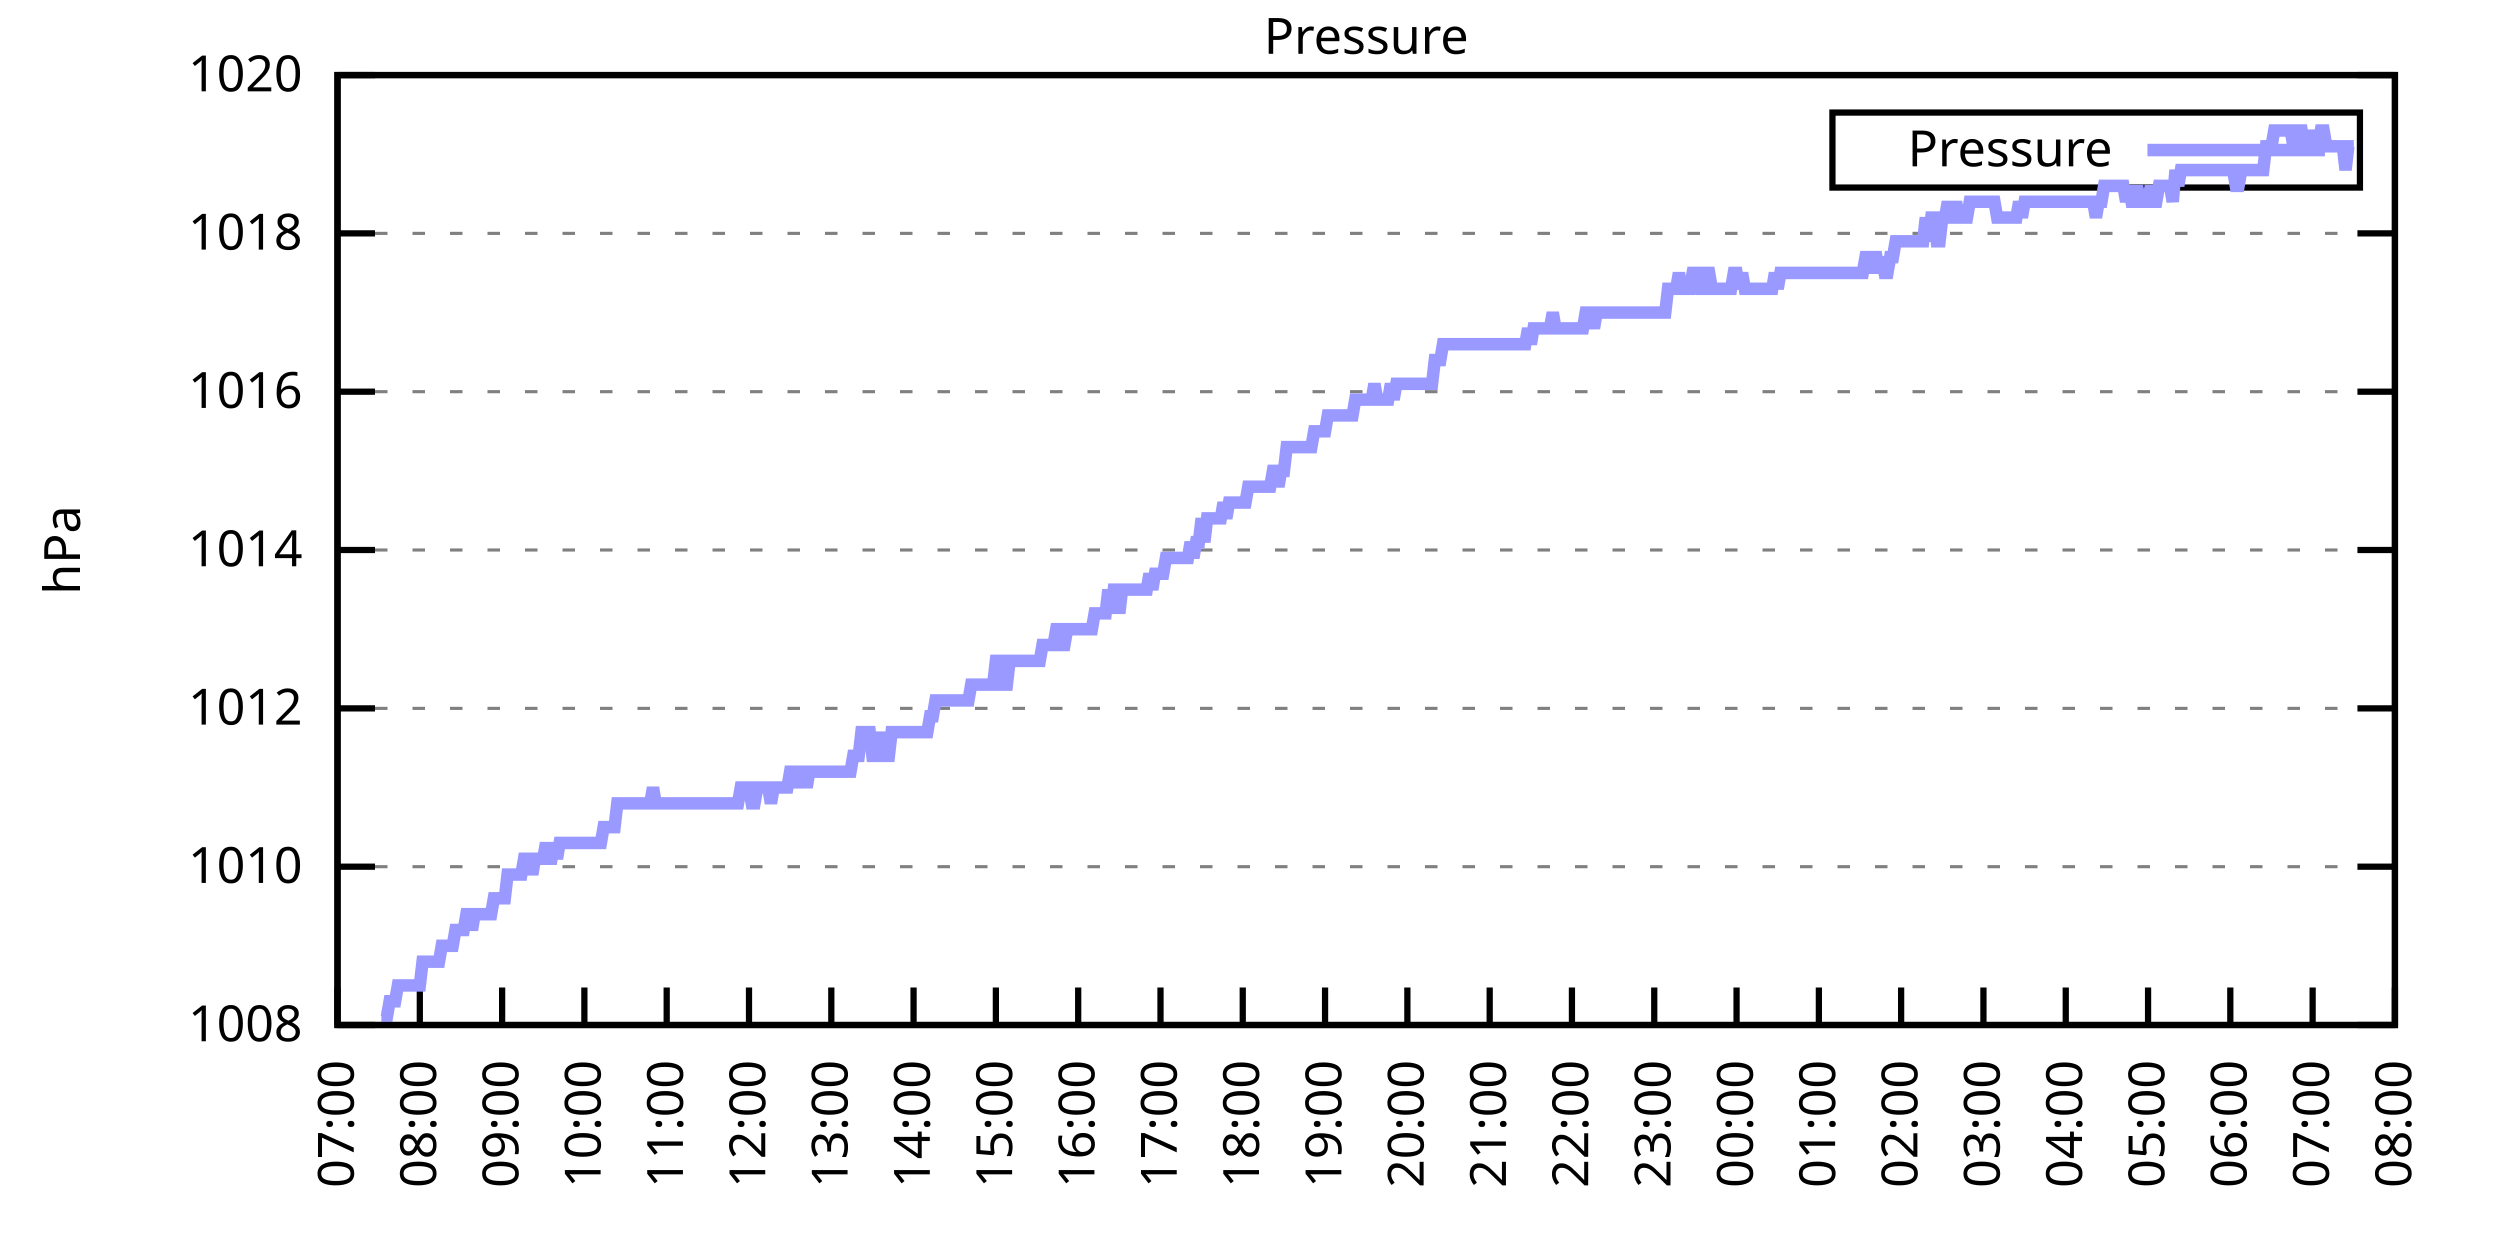
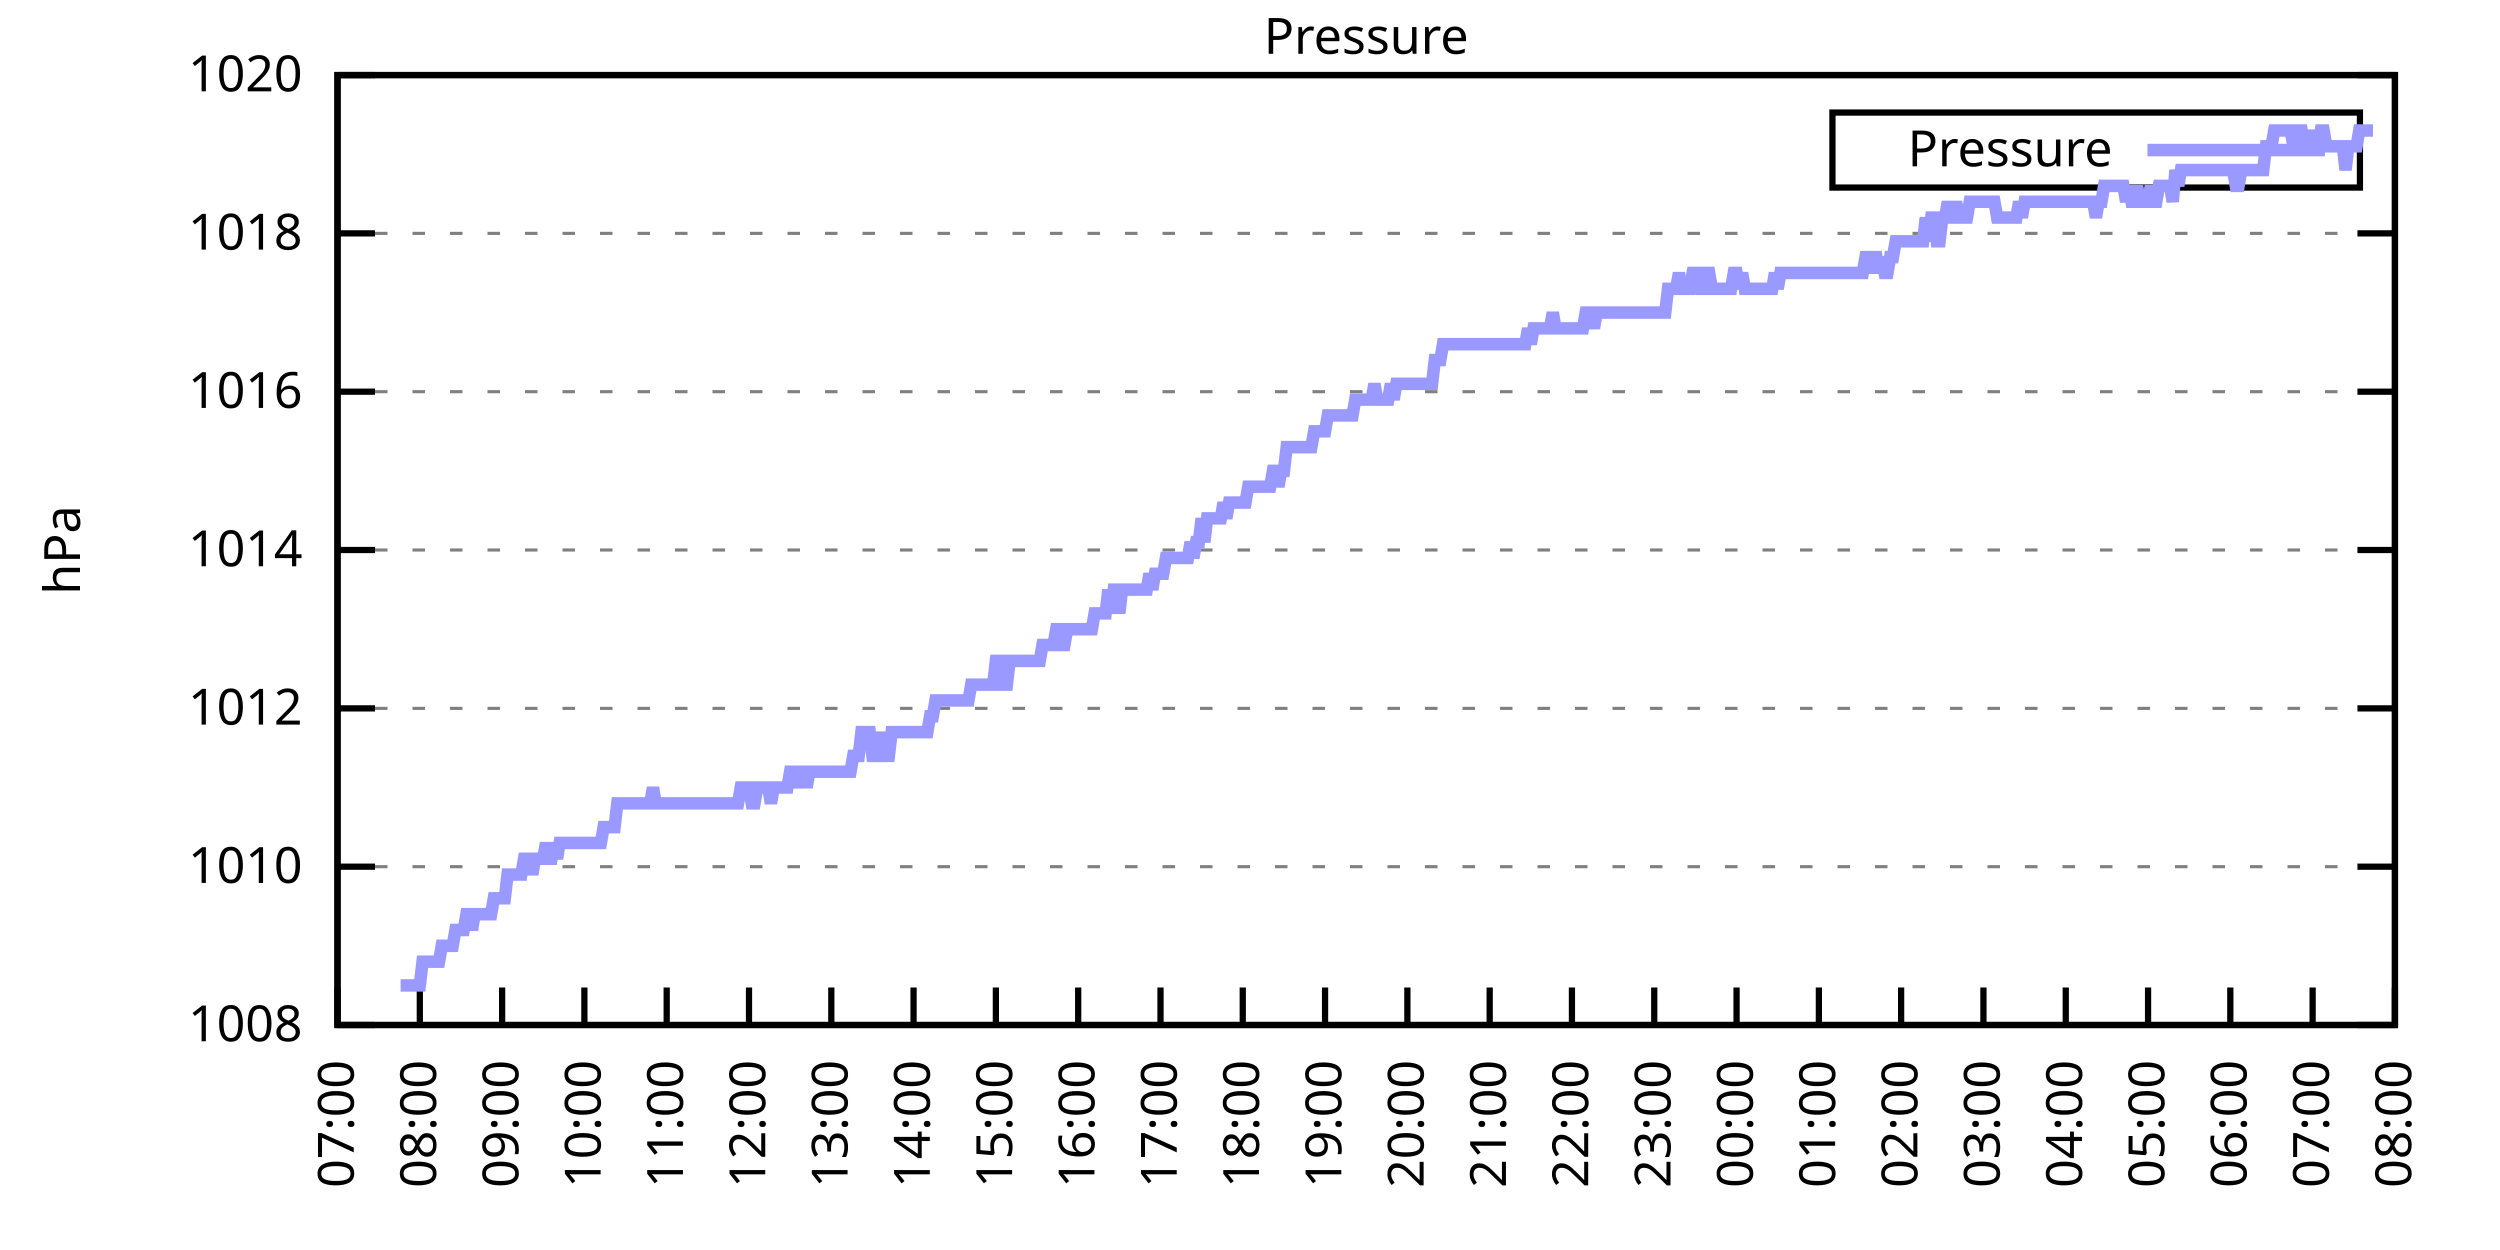
<svg xmlns="http://www.w3.org/2000/svg" xmlns:xlink="http://www.w3.org/1999/xlink" width="400" height="200" viewBox="0 0 400 200">
  <g id="gnuplot_canvas">
    <rect x="0" y="0" width="400" height="200" fill="none" />
    <defs>
      <circle id="gpDot" r="0.5" stroke-width="0.5" stroke="currentColor" />
      <path id="gpPt0" stroke-width="0.333" stroke="currentColor" d="M-1,0 h2 M0,-1 v2" />
      <path id="gpPt1" stroke-width="0.333" stroke="currentColor" d="M-1,-1 L1,1 M1,-1 L-1,1" />
      <path id="gpPt2" stroke-width="0.333" stroke="currentColor" d="M-1,0 L1,0 M0,-1 L0,1 M-1,-1 L1,1 M-1,1 L1,-1" />
      <rect id="gpPt3" stroke-width="0.333" stroke="currentColor" x="-1" y="-1" width="2" height="2" />
      <rect id="gpPt4" stroke-width="0.333" stroke="currentColor" fill="currentColor" x="-1" y="-1" width="2" height="2" />
      <circle id="gpPt5" stroke-width="0.333" stroke="currentColor" cx="0" cy="0" r="1" />
      <use xlink:href="#gpPt5" id="gpPt6" fill="currentColor" stroke="none" />
      <path id="gpPt7" stroke-width="0.333" stroke="currentColor" d="M0,-1.33 L-1.33,0.67 L1.33,0.67 z" />
      <use xlink:href="#gpPt7" id="gpPt8" fill="currentColor" stroke="none" />
      <use xlink:href="#gpPt7" id="gpPt9" stroke="currentColor" transform="rotate(180)" />
      <use xlink:href="#gpPt9" id="gpPt10" fill="currentColor" stroke="none" />
      <use xlink:href="#gpPt3" id="gpPt11" stroke="currentColor" transform="rotate(45)" />
      <use xlink:href="#gpPt11" id="gpPt12" fill="currentColor" stroke="none" />
      <path id="gpPt13" stroke-width="0.333" stroke="currentColor" d="M0,1.330 L1.265,0.411 L0.782,-1.067 L-0.782,-1.076 L-1.265,0.411 z" />
      <use xlink:href="#gpPt13" id="gpPt14" fill="currentColor" stroke="none" />
      <filter id="textbox" filterUnits="objectBoundingBox" x="0" y="0" height="1" width="1">
        <feFlood flood-color="white" flood-opacity="1" result="bgnd" />
        <feComposite in="SourceGraphic" in2="bgnd" operator="atop" />
      </filter>
      <filter id="greybox" filterUnits="objectBoundingBox" x="0" y="0" height="1" width="1">
        <feFlood flood-color="lightgrey" flood-opacity="1" result="grey" />
        <feComposite in="SourceGraphic" in2="grey" operator="atop" />
      </filter>
    </defs>
    <g fill="none" color="white" stroke="currentColor" stroke-width="1.00" stroke-linecap="butt" stroke-linejoin="miter">
</g>
    <g fill="none" color="black" stroke="currentColor" stroke-width="1.00" stroke-linecap="butt" stroke-linejoin="miter">
      <g stroke="none" shape-rendering="crispEdges">
        <polygon fill="rgb(255, 255, 255)" points="54.00,164.00 383.18,164.00 383.18,12.02 54.00,12.02 " />
      </g>
    </g>
    <g fill="none" color="black" stroke="currentColor" stroke-width="1.00" stroke-linecap="butt" stroke-linejoin="miter">
</g>
    <g fill="none" color="black" stroke="black" stroke-width="0.50" stroke-linecap="butt" stroke-linejoin="miter">
</g>
    <g fill="none" color="gray" stroke="currentColor" stroke-width="0.50" stroke-linecap="butt" stroke-linejoin="miter">
      <path stroke="gray" stroke-dasharray="2,4" class="gridline" d="M54.00,164.00 L383.19,164.00  " />
    </g>
    <g fill="none" color="gray" stroke="gray" stroke-width="1.00" stroke-linecap="butt" stroke-linejoin="miter">
</g>
    <g fill="none" color="black" stroke="currentColor" stroke-width="1.00" stroke-linecap="butt" stroke-linejoin="miter">
      <path stroke="black" d="M54.00,164.00 L60.00,164.00 M383.19,164.00 L377.19,164.00  " />
      <g transform="translate(48.40,166.60)" stroke="none" fill="black" font-family="Sans" font-size="8.00" text-anchor="end">
        <text>
          <tspan font-family="Sans"> 1008</tspan>
        </text>
      </g>
    </g>
    <g fill="none" color="black" stroke="currentColor" stroke-width="1.00" stroke-linecap="butt" stroke-linejoin="miter">
</g>
    <g fill="none" color="black" stroke="black" stroke-width="0.50" stroke-linecap="butt" stroke-linejoin="miter">
</g>
    <g fill="none" color="gray" stroke="currentColor" stroke-width="0.50" stroke-linecap="butt" stroke-linejoin="miter">
      <path stroke="gray" stroke-dasharray="2,4" class="gridline" d="M54.00,138.67 L383.19,138.67  " />
    </g>
    <g fill="none" color="gray" stroke="gray" stroke-width="1.00" stroke-linecap="butt" stroke-linejoin="miter">
</g>
    <g fill="none" color="black" stroke="currentColor" stroke-width="1.00" stroke-linecap="butt" stroke-linejoin="miter">
      <path stroke="black" d="M54.00,138.67 L60.00,138.67 M383.19,138.67 L377.19,138.67  " />
      <g transform="translate(48.40,141.27)" stroke="none" fill="black" font-family="Sans" font-size="8.00" text-anchor="end">
        <text>
          <tspan font-family="Sans"> 1010</tspan>
        </text>
      </g>
    </g>
    <g fill="none" color="black" stroke="currentColor" stroke-width="1.00" stroke-linecap="butt" stroke-linejoin="miter">
</g>
    <g fill="none" color="black" stroke="black" stroke-width="0.50" stroke-linecap="butt" stroke-linejoin="miter">
</g>
    <g fill="none" color="gray" stroke="currentColor" stroke-width="0.50" stroke-linecap="butt" stroke-linejoin="miter">
      <path stroke="gray" stroke-dasharray="2,4" class="gridline" d="M54.00,113.34 L383.19,113.34  " />
    </g>
    <g fill="none" color="gray" stroke="gray" stroke-width="1.00" stroke-linecap="butt" stroke-linejoin="miter">
</g>
    <g fill="none" color="black" stroke="currentColor" stroke-width="1.00" stroke-linecap="butt" stroke-linejoin="miter">
      <path stroke="black" d="M54.00,113.34 L60.00,113.34 M383.19,113.34 L377.19,113.34  " />
      <g transform="translate(48.40,115.94)" stroke="none" fill="black" font-family="Sans" font-size="8.00" text-anchor="end">
        <text>
          <tspan font-family="Sans"> 1012</tspan>
        </text>
      </g>
    </g>
    <g fill="none" color="black" stroke="currentColor" stroke-width="1.00" stroke-linecap="butt" stroke-linejoin="miter">
</g>
    <g fill="none" color="black" stroke="black" stroke-width="0.50" stroke-linecap="butt" stroke-linejoin="miter">
</g>
    <g fill="none" color="gray" stroke="currentColor" stroke-width="0.50" stroke-linecap="butt" stroke-linejoin="miter">
      <path stroke="gray" stroke-dasharray="2,4" class="gridline" d="M54.00,88.00 L383.19,88.00  " />
    </g>
    <g fill="none" color="gray" stroke="gray" stroke-width="1.00" stroke-linecap="butt" stroke-linejoin="miter">
</g>
    <g fill="none" color="black" stroke="currentColor" stroke-width="1.00" stroke-linecap="butt" stroke-linejoin="miter">
      <path stroke="black" d="M54.00,88.00 L60.00,88.00 M383.19,88.00 L377.19,88.00  " />
      <g transform="translate(48.40,90.60)" stroke="none" fill="black" font-family="Sans" font-size="8.00" text-anchor="end">
        <text>
          <tspan font-family="Sans"> 1014</tspan>
        </text>
      </g>
    </g>
    <g fill="none" color="black" stroke="currentColor" stroke-width="1.00" stroke-linecap="butt" stroke-linejoin="miter">
</g>
    <g fill="none" color="black" stroke="black" stroke-width="0.50" stroke-linecap="butt" stroke-linejoin="miter">
</g>
    <g fill="none" color="gray" stroke="currentColor" stroke-width="0.50" stroke-linecap="butt" stroke-linejoin="miter">
      <path stroke="gray" stroke-dasharray="2,4" class="gridline" d="M54.00,62.67 L383.19,62.67  " />
    </g>
    <g fill="none" color="gray" stroke="gray" stroke-width="1.00" stroke-linecap="butt" stroke-linejoin="miter">
</g>
    <g fill="none" color="black" stroke="currentColor" stroke-width="1.00" stroke-linecap="butt" stroke-linejoin="miter">
      <path stroke="black" d="M54.00,62.67 L60.00,62.67 M383.19,62.67 L377.19,62.67  " />
      <g transform="translate(48.40,65.27)" stroke="none" fill="black" font-family="Sans" font-size="8.00" text-anchor="end">
        <text>
          <tspan font-family="Sans"> 1016</tspan>
        </text>
      </g>
    </g>
    <g fill="none" color="black" stroke="currentColor" stroke-width="1.00" stroke-linecap="butt" stroke-linejoin="miter">
</g>
    <g fill="none" color="black" stroke="black" stroke-width="0.50" stroke-linecap="butt" stroke-linejoin="miter">
</g>
    <g fill="none" color="gray" stroke="currentColor" stroke-width="0.50" stroke-linecap="butt" stroke-linejoin="miter">
      <path stroke="gray" stroke-dasharray="2,4" class="gridline" d="M54.00,37.34 L383.19,37.34  " />
    </g>
    <g fill="none" color="gray" stroke="gray" stroke-width="1.00" stroke-linecap="butt" stroke-linejoin="miter">
</g>
    <g fill="none" color="black" stroke="currentColor" stroke-width="1.00" stroke-linecap="butt" stroke-linejoin="miter">
      <path stroke="black" d="M54.00,37.34 L60.00,37.34 M383.19,37.34 L377.19,37.34  " />
      <g transform="translate(48.40,39.94)" stroke="none" fill="black" font-family="Sans" font-size="8.00" text-anchor="end">
        <text>
          <tspan font-family="Sans"> 1018</tspan>
        </text>
      </g>
    </g>
    <g fill="none" color="black" stroke="currentColor" stroke-width="1.00" stroke-linecap="butt" stroke-linejoin="miter">
</g>
    <g fill="none" color="black" stroke="black" stroke-width="0.50" stroke-linecap="butt" stroke-linejoin="miter">
</g>
    <g fill="none" color="gray" stroke="currentColor" stroke-width="0.50" stroke-linecap="butt" stroke-linejoin="miter">
      <path stroke="gray" stroke-dasharray="2,4" class="gridline" d="M54.00,12.01 L383.19,12.01  " />
    </g>
    <g fill="none" color="gray" stroke="gray" stroke-width="1.00" stroke-linecap="butt" stroke-linejoin="miter">
</g>
    <g fill="none" color="black" stroke="currentColor" stroke-width="1.00" stroke-linecap="butt" stroke-linejoin="miter">
      <path stroke="black" d="M54.00,12.01 L60.00,12.01 M383.19,12.01 L377.19,12.01  " />
      <g transform="translate(48.40,14.61)" stroke="none" fill="black" font-family="Sans" font-size="8.00" text-anchor="end">
        <text>
          <tspan font-family="Sans"> 1020</tspan>
        </text>
      </g>
    </g>
    <g fill="none" color="black" stroke="currentColor" stroke-width="1.00" stroke-linecap="butt" stroke-linejoin="miter">
      <path stroke="black" d="M54.00,164.00 L54.00,158.00  " />
      <g transform="translate(56.60,169.60) rotate(270.00)" stroke="none" fill="black" font-family="Sans" font-size="8.00" text-anchor="end">
        <text>
          <tspan font-family="Sans">07:00</tspan>
        </text>
      </g>
    </g>
    <g fill="none" color="black" stroke="currentColor" stroke-width="1.00" stroke-linecap="butt" stroke-linejoin="miter">
      <path stroke="black" d="M67.17,164.00 L67.17,158.00  " />
      <g transform="translate(69.77,169.60) rotate(270.00)" stroke="none" fill="black" font-family="Sans" font-size="8.00" text-anchor="end">
        <text>
          <tspan font-family="Sans">08:00</tspan>
        </text>
      </g>
    </g>
    <g fill="none" color="black" stroke="currentColor" stroke-width="1.00" stroke-linecap="butt" stroke-linejoin="miter">
      <path stroke="black" d="M80.34,164.00 L80.34,158.00  " />
      <g transform="translate(82.94,169.60) rotate(270.00)" stroke="none" fill="black" font-family="Sans" font-size="8.00" text-anchor="end">
        <text>
          <tspan font-family="Sans">09:00</tspan>
        </text>
      </g>
    </g>
    <g fill="none" color="black" stroke="currentColor" stroke-width="1.00" stroke-linecap="butt" stroke-linejoin="miter">
      <path stroke="black" d="M93.50,164.00 L93.50,158.00  " />
      <g transform="translate(96.10,169.60) rotate(270.00)" stroke="none" fill="black" font-family="Sans" font-size="8.00" text-anchor="end">
        <text>
          <tspan font-family="Sans">10:00</tspan>
        </text>
      </g>
    </g>
    <g fill="none" color="black" stroke="currentColor" stroke-width="1.00" stroke-linecap="butt" stroke-linejoin="miter">
      <path stroke="black" d="M106.67,164.00 L106.67,158.00  " />
      <g transform="translate(109.27,169.60) rotate(270.00)" stroke="none" fill="black" font-family="Sans" font-size="8.00" text-anchor="end">
        <text>
          <tspan font-family="Sans">11:00</tspan>
        </text>
      </g>
    </g>
    <g fill="none" color="black" stroke="currentColor" stroke-width="1.00" stroke-linecap="butt" stroke-linejoin="miter">
      <path stroke="black" d="M119.84,164.00 L119.84,158.00  " />
      <g transform="translate(122.44,169.60) rotate(270.00)" stroke="none" fill="black" font-family="Sans" font-size="8.00" text-anchor="end">
        <text>
          <tspan font-family="Sans">12:00</tspan>
        </text>
      </g>
    </g>
    <g fill="none" color="black" stroke="currentColor" stroke-width="1.00" stroke-linecap="butt" stroke-linejoin="miter">
      <path stroke="black" d="M133.01,164.00 L133.01,158.00  " />
      <g transform="translate(135.61,169.60) rotate(270.00)" stroke="none" fill="black" font-family="Sans" font-size="8.00" text-anchor="end">
        <text>
          <tspan font-family="Sans">13:00</tspan>
        </text>
      </g>
    </g>
    <g fill="none" color="black" stroke="currentColor" stroke-width="1.00" stroke-linecap="butt" stroke-linejoin="miter">
      <path stroke="black" d="M146.17,164.00 L146.17,158.00  " />
      <g transform="translate(148.77,169.60) rotate(270.00)" stroke="none" fill="black" font-family="Sans" font-size="8.00" text-anchor="end">
        <text>
          <tspan font-family="Sans">14:00</tspan>
        </text>
      </g>
    </g>
    <g fill="none" color="black" stroke="currentColor" stroke-width="1.00" stroke-linecap="butt" stroke-linejoin="miter">
      <path stroke="black" d="M159.34,164.00 L159.34,158.00  " />
      <g transform="translate(161.94,169.60) rotate(270.00)" stroke="none" fill="black" font-family="Sans" font-size="8.00" text-anchor="end">
        <text>
          <tspan font-family="Sans">15:00</tspan>
        </text>
      </g>
    </g>
    <g fill="none" color="black" stroke="currentColor" stroke-width="1.00" stroke-linecap="butt" stroke-linejoin="miter">
      <path stroke="black" d="M172.51,164.00 L172.51,158.00  " />
      <g transform="translate(175.11,169.60) rotate(270.00)" stroke="none" fill="black" font-family="Sans" font-size="8.00" text-anchor="end">
        <text>
          <tspan font-family="Sans">16:00</tspan>
        </text>
      </g>
    </g>
    <g fill="none" color="black" stroke="currentColor" stroke-width="1.00" stroke-linecap="butt" stroke-linejoin="miter">
      <path stroke="black" d="M185.68,164.00 L185.68,158.00  " />
      <g transform="translate(188.28,169.60) rotate(270.00)" stroke="none" fill="black" font-family="Sans" font-size="8.00" text-anchor="end">
        <text>
          <tspan font-family="Sans">17:00</tspan>
        </text>
      </g>
    </g>
    <g fill="none" color="black" stroke="currentColor" stroke-width="1.00" stroke-linecap="butt" stroke-linejoin="miter">
      <path stroke="black" d="M198.84,164.00 L198.84,158.00  " />
      <g transform="translate(201.44,169.60) rotate(270.00)" stroke="none" fill="black" font-family="Sans" font-size="8.00" text-anchor="end">
        <text>
          <tspan font-family="Sans">18:00</tspan>
        </text>
      </g>
    </g>
    <g fill="none" color="black" stroke="currentColor" stroke-width="1.00" stroke-linecap="butt" stroke-linejoin="miter">
      <path stroke="black" d="M212.01,164.00 L212.01,158.00  " />
      <g transform="translate(214.61,169.60) rotate(270.00)" stroke="none" fill="black" font-family="Sans" font-size="8.00" text-anchor="end">
        <text>
          <tspan font-family="Sans">19:00</tspan>
        </text>
      </g>
    </g>
    <g fill="none" color="black" stroke="currentColor" stroke-width="1.00" stroke-linecap="butt" stroke-linejoin="miter">
      <path stroke="black" d="M225.18,164.00 L225.18,158.00  " />
      <g transform="translate(227.78,169.60) rotate(270.00)" stroke="none" fill="black" font-family="Sans" font-size="8.00" text-anchor="end">
        <text>
          <tspan font-family="Sans">20:00</tspan>
        </text>
      </g>
    </g>
    <g fill="none" color="black" stroke="currentColor" stroke-width="1.00" stroke-linecap="butt" stroke-linejoin="miter">
      <path stroke="black" d="M238.35,164.00 L238.35,158.00  " />
      <g transform="translate(240.95,169.60) rotate(270.00)" stroke="none" fill="black" font-family="Sans" font-size="8.00" text-anchor="end">
        <text>
          <tspan font-family="Sans">21:00</tspan>
        </text>
      </g>
    </g>
    <g fill="none" color="black" stroke="currentColor" stroke-width="1.00" stroke-linecap="butt" stroke-linejoin="miter">
      <path stroke="black" d="M251.51,164.00 L251.51,158.00  " />
      <g transform="translate(254.11,169.60) rotate(270.00)" stroke="none" fill="black" font-family="Sans" font-size="8.00" text-anchor="end">
        <text>
          <tspan font-family="Sans">22:00</tspan>
        </text>
      </g>
    </g>
    <g fill="none" color="black" stroke="currentColor" stroke-width="1.00" stroke-linecap="butt" stroke-linejoin="miter">
      <path stroke="black" d="M264.68,164.00 L264.68,158.00  " />
      <g transform="translate(267.28,169.60) rotate(270.00)" stroke="none" fill="black" font-family="Sans" font-size="8.00" text-anchor="end">
        <text>
          <tspan font-family="Sans">23:00</tspan>
        </text>
      </g>
    </g>
    <g fill="none" color="black" stroke="currentColor" stroke-width="1.00" stroke-linecap="butt" stroke-linejoin="miter">
      <path stroke="black" d="M277.85,164.00 L277.85,158.00  " />
      <g transform="translate(280.45,169.60) rotate(270.00)" stroke="none" fill="black" font-family="Sans" font-size="8.00" text-anchor="end">
        <text>
          <tspan font-family="Sans">00:00</tspan>
        </text>
      </g>
    </g>
    <g fill="none" color="black" stroke="currentColor" stroke-width="1.00" stroke-linecap="butt" stroke-linejoin="miter">
      <path stroke="black" d="M291.02,164.00 L291.02,158.00  " />
      <g transform="translate(293.62,169.60) rotate(270.00)" stroke="none" fill="black" font-family="Sans" font-size="8.00" text-anchor="end">
        <text>
          <tspan font-family="Sans">01:00</tspan>
        </text>
      </g>
    </g>
    <g fill="none" color="black" stroke="currentColor" stroke-width="1.00" stroke-linecap="butt" stroke-linejoin="miter">
      <path stroke="black" d="M304.18,164.00 L304.18,158.00  " />
      <g transform="translate(306.78,169.60) rotate(270.00)" stroke="none" fill="black" font-family="Sans" font-size="8.00" text-anchor="end">
        <text>
          <tspan font-family="Sans">02:00</tspan>
        </text>
      </g>
    </g>
    <g fill="none" color="black" stroke="currentColor" stroke-width="1.00" stroke-linecap="butt" stroke-linejoin="miter">
      <path stroke="black" d="M317.35,164.00 L317.35,158.00  " />
      <g transform="translate(319.95,169.60) rotate(270.00)" stroke="none" fill="black" font-family="Sans" font-size="8.00" text-anchor="end">
        <text>
          <tspan font-family="Sans">03:00</tspan>
        </text>
      </g>
    </g>
    <g fill="none" color="black" stroke="currentColor" stroke-width="1.00" stroke-linecap="butt" stroke-linejoin="miter">
      <path stroke="black" d="M330.52,164.00 L330.52,158.00  " />
      <g transform="translate(333.12,169.60) rotate(270.00)" stroke="none" fill="black" font-family="Sans" font-size="8.00" text-anchor="end">
        <text>
          <tspan font-family="Sans">04:00</tspan>
        </text>
      </g>
    </g>
    <g fill="none" color="black" stroke="currentColor" stroke-width="1.00" stroke-linecap="butt" stroke-linejoin="miter">
      <path stroke="black" d="M343.69,164.00 L343.69,158.00  " />
      <g transform="translate(346.29,169.60) rotate(270.00)" stroke="none" fill="black" font-family="Sans" font-size="8.00" text-anchor="end">
        <text>
          <tspan font-family="Sans">05:00</tspan>
        </text>
      </g>
    </g>
    <g fill="none" color="black" stroke="currentColor" stroke-width="1.00" stroke-linecap="butt" stroke-linejoin="miter">
      <path stroke="black" d="M356.85,164.00 L356.85,158.00  " />
      <g transform="translate(359.45,169.60) rotate(270.00)" stroke="none" fill="black" font-family="Sans" font-size="8.00" text-anchor="end">
        <text>
          <tspan font-family="Sans">06:00</tspan>
        </text>
      </g>
    </g>
    <g fill="none" color="black" stroke="currentColor" stroke-width="1.00" stroke-linecap="butt" stroke-linejoin="miter">
      <path stroke="black" d="M370.02,164.00 L370.02,158.00  " />
      <g transform="translate(372.62,169.60) rotate(270.00)" stroke="none" fill="black" font-family="Sans" font-size="8.00" text-anchor="end">
        <text>
          <tspan font-family="Sans">07:00</tspan>
        </text>
      </g>
    </g>
    <g fill="none" color="black" stroke="currentColor" stroke-width="1.00" stroke-linecap="butt" stroke-linejoin="miter">
      <path stroke="black" d="M383.19,164.00 L383.19,158.00  " />
      <g transform="translate(385.79,169.60) rotate(270.00)" stroke="none" fill="black" font-family="Sans" font-size="8.00" text-anchor="end">
        <text>
          <tspan font-family="Sans">08:00</tspan>
        </text>
      </g>
    </g>
    <g fill="none" color="black" stroke="currentColor" stroke-width="1.00" stroke-linecap="butt" stroke-linejoin="miter">
</g>
    <g fill="none" color="black" stroke="currentColor" stroke-width="1.00" stroke-linecap="butt" stroke-linejoin="miter">
      <path stroke="black" d="M54.00,12.01 L54.00,164.00 L383.19,164.00 L383.19,12.01 L54.00,12.01 Z  " />
    </g>
    <g fill="none" color="black" stroke="currentColor" stroke-width="1.00" stroke-linecap="butt" stroke-linejoin="miter">
</g>
    <g fill="none" color="black" stroke="currentColor" stroke-width="1.00" stroke-linecap="butt" stroke-linejoin="miter">
      <path stroke="black" d="M293.19,30.01 L293.19,18.01 L377.59,18.01 L377.59,30.01 L293.19,30.01 Z  " />
    </g>
    <g id="Pressure_plot_1">
      <g fill="none" color="white" stroke="black" stroke-width="2.00" stroke-linecap="butt" stroke-linejoin="miter">
</g>
      <g fill="none" color="black" stroke="currentColor" stroke-width="2.00" stroke-linecap="butt" stroke-linejoin="miter">
        <g transform="translate(337.99,26.61)" stroke="none" fill="black" font-family="Sans" font-size="8.00" text-anchor="end">
          <text>
            <tspan font-family="Sans">Pressure</tspan>
          </text>
        </g>
      </g>
      <g fill="none" color="black" stroke="currentColor" stroke-width="2.00" stroke-linecap="butt" stroke-linejoin="miter">
-         <path stroke="rgb(153, 153, 255)" d="M343.59,24.01 L371.99,24.01 M61.02,162.73 L61.46,162.73 L61.90,162.73 L62.34,160.20 L62.78,160.20 L63.22,160.20   L63.66,157.67 L64.10,157.67 L64.53,157.67 L64.97,157.67 L65.41,157.67 L65.85,157.67 L66.29,157.67 L66.73,157.67   L67.17,157.67 L67.61,153.87 L68.05,153.87 L68.48,153.87 L68.92,153.87 L69.36,153.87 L69.80,153.87 L70.24,153.87   L70.68,151.33 L71.12,151.33 L71.56,151.33 L72.00,151.33 L72.43,151.33 L72.87,148.80 L73.31,148.80 L73.75,148.80   L74.19,148.80 L74.63,146.27 L75.07,146.27 L75.51,148.80 L75.95,146.27 L76.38,146.27 L76.82,146.27 L77.26,146.27   L77.70,146.27 L78.14,146.27 L78.58,146.27 L79.02,143.73 L79.46,143.73 L79.90,143.73 L80.34,143.73 L80.77,143.73   L81.21,139.93 L81.65,139.93 L82.09,139.93 L82.53,139.93 L82.97,139.93 L83.41,139.93 L83.85,137.40 L84.29,137.40   L84.72,137.40 L85.16,139.93 L85.60,137.40 L86.04,137.40 L86.48,137.40 L86.92,137.40 L87.36,134.87 L87.80,137.40   L88.24,137.40 L88.67,134.87 L89.11,137.40 L89.55,134.87 L89.99,134.87 L90.43,134.87 L90.87,134.87 L91.31,134.87   L91.75,134.87 L92.19,134.87 L92.62,134.87 L93.06,134.87 L93.50,134.87 L93.94,134.87 L94.38,134.87 L94.82,134.87   L95.26,134.87 L95.70,134.87 L96.14,134.87 L96.58,132.34 L97.01,132.34 L97.45,132.34 L97.89,132.34 L98.33,132.34   L98.77,128.54 L99.21,128.54 L99.65,128.54 L100.09,128.54 L100.53,128.54 L100.96,128.54 L101.40,128.54 L101.84,128.54   L102.28,128.54 L102.72,128.54 L103.16,128.54 L103.60,128.54 L104.04,128.54 L104.48,126.00 L104.91,128.54 L105.35,128.54   L105.79,128.54 L106.23,128.54 L106.67,128.54 L107.11,128.54 L107.55,128.54 L107.99,128.54 L108.43,128.54 L108.87,128.54   L109.30,128.54 L109.74,128.54 L110.18,128.54 L110.62,128.54 L111.06,128.54 L111.50,128.54 L111.94,128.54 L112.38,128.54   L112.82,128.54 L113.25,128.54 L113.69,128.54 L114.13,128.54 L114.57,128.54 L115.01,128.54 L115.45,128.54 L115.89,128.54   L116.33,128.54 L116.77,128.54 L117.20,128.54 L117.64,128.54 L118.08,128.54 L118.52,126.00 L118.96,126.00 L119.40,126.00   L119.84,126.00 L120.28,128.54 L120.72,128.54 L121.15,126.00 L121.59,126.00 L122.03,126.00 L122.47,126.00 L122.91,126.00   L123.35,128.54 L123.79,126.00 L124.23,126.00 L124.67,126.00 L125.11,126.00 L125.54,126.00 L125.98,126.00 L126.42,123.47   L126.86,123.47 L127.30,126.00 L127.74,123.47 L128.18,123.47 L128.62,123.47 L129.06,126.00 L129.49,123.47 L129.93,123.47   L130.37,123.47 L130.81,123.47 L131.25,123.47 L131.69,123.47 L132.13,123.47 L132.57,123.47 L133.01,123.47 L133.44,123.47   L133.88,123.47 L134.32,123.47 L134.76,123.47 L135.20,123.47 L135.64,123.47 L136.08,123.47 L136.52,120.94 L136.96,120.94   L137.39,120.94 L137.83,117.14 L138.27,117.14 L138.71,117.14 L139.15,117.14 L139.59,120.94 L140.03,120.94 L140.47,117.14   L140.91,120.94 L141.35,117.14 L141.78,120.94 L142.22,120.94 L142.66,117.14 L143.10,117.14 L143.54,117.14 L143.98,117.14   L144.42,117.14 L144.86,117.14 L145.30,117.14 L145.73,117.14 L146.17,117.14 L146.61,117.14 L147.05,117.14 L147.49,117.14   L147.93,117.14 L148.37,117.14 L148.81,114.60 L149.25,114.60 L149.68,112.07 L150.12,112.07 L150.56,112.07 L151.00,112.07   L151.44,112.07 L151.88,112.07 L152.32,112.07 L152.76,112.07 L153.20,112.07 L153.63,112.07 L154.07,112.07 L154.51,112.07   L154.95,112.07 L155.39,109.54 L155.83,109.54 L156.27,109.54 L156.71,109.54 L157.15,109.54 L157.59,109.54 L158.02,109.54   L158.46,109.54 L158.90,109.54 L159.34,105.74 L159.78,105.74 L160.22,105.74 L160.66,109.54 L161.10,109.54 L161.54,105.74   L161.97,105.74 L162.41,105.74 L162.85,105.74 L163.29,105.74 L163.73,105.74 L164.17,105.74 L164.61,105.74 L165.05,105.74   L165.49,105.74 L165.92,105.74 L166.36,105.74 L166.80,103.20 L167.24,103.20 L167.68,103.20 L168.12,103.20 L168.56,103.20   L169.00,100.67 L169.44,100.67 L169.87,103.20 L170.31,103.20 L170.75,100.67 L171.19,100.67 L171.63,100.67 L172.07,100.67   L172.51,100.67 L172.95,100.67 L173.39,100.67 L173.83,100.67 L174.26,100.67 L174.70,100.67 L175.14,98.14 L175.58,98.14   L176.02,98.14 L176.46,98.14 L176.90,98.14 L177.34,94.34 L177.78,98.14 L178.21,94.34 L178.65,94.34 L179.09,98.14   L179.53,94.34 L179.97,94.34 L180.41,94.34 L180.85,94.34 L181.29,94.34 L181.73,94.34 L182.16,94.34 L182.60,94.34   L183.04,94.34 L183.48,94.34 L183.92,91.80 L184.36,94.34 L184.80,91.80 L185.24,91.80 L185.68,91.80 L186.11,91.80   L186.55,89.27 L186.99,89.27 L187.43,89.27 L187.87,89.27 L188.31,89.27 L188.75,89.27 L189.19,89.27 L189.63,89.27   L190.07,89.27 L190.50,86.74 L190.94,89.27 L191.38,86.74 L191.82,86.74 L192.26,82.94 L192.70,86.74 L193.14,82.94   L193.58,82.94 L194.02,82.94 L194.45,82.94 L194.89,82.94 L195.33,82.94 L195.77,80.41 L196.21,82.94 L196.65,80.41   L197.09,80.41 L197.53,80.41 L197.97,80.41 L198.40,80.41 L198.84,80.41 L199.28,80.41 L199.72,77.87 L200.16,77.87   L200.60,77.87 L201.04,77.87 L201.48,77.87 L201.92,77.87 L202.35,77.87 L202.79,77.87 L203.23,77.87 L203.67,75.34   L204.11,75.34 L204.55,77.87 L204.99,75.34 L205.43,75.34 L205.87,71.54 L206.31,71.54 L206.74,71.54 L207.18,71.54   L207.62,71.54 L208.06,71.54 L208.50,71.54 L208.94,71.54 L209.38,71.54 L209.82,71.54 L210.26,69.01 L210.69,69.01   L211.13,69.01 L211.57,69.01 L212.01,69.01 L212.45,66.47 L212.89,66.47 L213.33,66.47 L213.77,66.47 L214.21,66.47   L214.64,66.47 L215.08,66.47 L215.52,66.47 L215.96,66.47 L216.40,66.47 L216.84,63.94 L217.28,63.94 L217.72,63.94   L218.16,63.94 L218.60,63.94 L219.03,63.94 L219.47,63.94 L219.91,61.41 L220.35,63.94 L220.79,63.94 L221.23,63.94   L221.67,63.94 L222.11,63.94 L222.55,61.41 L222.98,63.94 L223.42,61.41 L223.86,61.41 L224.30,61.41 L224.74,61.41   L225.18,61.41 L225.62,61.41 L226.06,61.41 L226.50,61.41 L226.93,61.41 L227.37,61.41 L227.81,61.41 L228.25,61.41   L228.69,61.41 L229.13,61.41 L229.57,57.61 L230.01,57.61 L230.45,57.61 L230.88,55.07 L231.32,55.07 L231.76,55.07   L232.20,55.07 L232.64,55.07 L233.08,55.07 L233.52,55.07 L233.96,55.07 L234.40,55.07 L234.84,55.07 L235.27,55.07   L235.71,55.07 L236.15,55.07 L236.59,55.07 L237.03,55.07 L237.47,55.07 L237.91,55.07 L238.35,55.07 L238.79,55.07   L239.22,55.07 L239.66,55.07 L240.10,55.07 L240.54,55.07 L240.98,55.07 L241.42,55.07 L241.86,55.07 L242.30,55.07   L242.74,55.07 L243.17,55.07 L243.61,55.07 L244.05,55.07 L244.49,52.54 L244.93,55.07 L245.37,52.54 L245.81,52.54   L246.25,52.54 L246.69,52.54 L247.12,52.54 L247.56,52.54 L248.00,52.54 L248.44,50.01 L248.88,52.54 L249.32,52.54   L249.76,52.54 L250.20,52.54 L250.64,52.54 L251.08,52.54 L251.51,52.54 L251.95,52.54 L252.39,52.54 L252.83,52.54   L253.27,52.54 L253.71,50.01 L254.15,50.01 L254.59,50.01 L255.03,52.54 L255.46,50.01 L255.90,50.01 L256.34,50.01   L256.78,50.01 L257.22,50.01 L257.66,50.01 L258.10,50.01 L258.54,50.01 L258.98,50.01 L259.41,50.01 L259.85,50.01   L260.29,50.01 L260.73,50.01 L261.17,50.01 L261.61,50.01 L262.05,50.01 L262.49,50.01 L262.93,50.01 L263.36,50.01   L263.80,50.01 L264.24,50.01 L264.68,50.01 L265.12,50.01 L265.56,50.01 L266.00,50.01 L266.44,50.01 L266.88,46.21   L267.32,46.21 L267.75,46.21 L268.19,46.21 L268.63,43.67 L269.07,46.21 L269.51,46.21 L269.95,46.21 L270.39,46.21   L270.83,43.67 L271.27,43.67 L271.70,43.67 L272.14,46.21 L272.58,46.21 L273.02,43.67 L273.46,43.67 L273.90,46.21   L274.34,46.21 L274.78,46.21 L275.22,46.21 L275.65,46.21 L276.09,46.21 L276.53,46.21 L276.97,46.21 L277.41,43.67   L277.85,43.67 L278.29,46.21 L278.73,43.67 L279.17,46.21 L279.60,46.21 L280.04,46.21 L280.48,46.21 L280.92,46.21   L281.36,46.21 L281.80,46.21 L282.24,46.21 L282.68,46.21 L283.12,46.21 L283.56,46.21 L283.99,43.67 L284.43,46.21   L284.87,43.67 L285.31,43.67 L285.75,43.67 L286.19,43.67 L286.63,43.67 L287.07,43.67 L287.51,43.67 L287.94,43.67   L288.38,43.67 L288.82,43.67 L289.26,43.67 L289.70,43.67 L290.14,43.67 L290.58,43.67 L291.02,43.67 L291.46,43.67   L291.89,43.67 L292.33,43.67 L292.77,43.67 L293.21,43.67 L293.65,43.67 L294.09,43.67 L294.53,43.67 L294.97,43.67   L295.41,43.67 L295.84,43.67 L296.28,43.67 L296.72,43.67 L297.16,43.67 L297.60,43.67 L298.04,43.67 L298.48,41.14   L298.92,41.14 L299.36,43.67 L299.80,41.14 L300.23,41.14 L300.67,43.67 L301.11,41.14 L301.55,43.67 L301.99,43.67   L302.43,41.14 L302.87,41.14 L303.31,38.61 L303.75,38.61 L304.18,38.61 L304.62,38.61 L305.06,38.61 L305.50,38.61   L305.94,38.61 L306.38,38.61 L306.82,38.61 L307.26,38.61 L307.70,38.61 L308.13,34.81 L308.57,38.61 L309.01,34.81   L309.45,34.81 L309.89,38.61 L310.33,38.61 L310.77,34.81 L311.21,34.81 L311.65,32.28 L312.08,34.81 L312.52,34.81   L312.96,32.28 L313.40,34.81 L313.84,34.81 L314.28,34.81 L314.72,34.81 L315.16,32.28 L315.60,32.28 L316.04,32.28   L316.47,32.28 L316.91,32.28 L317.35,32.28 L317.79,32.28 L318.23,32.28 L318.67,32.28 L319.11,32.28 L319.55,34.81   L319.99,34.81 L320.42,34.81 L320.86,34.81 L321.30,34.81 L321.74,34.81 L322.18,34.81 L322.62,34.81 L323.06,32.28   L323.50,34.81 L323.94,32.28 L324.37,32.28 L324.81,32.28 L325.25,32.28 L325.69,32.28 L326.13,32.28 L326.57,32.28   L327.01,32.28 L327.45,32.28 L327.89,32.28 L328.33,32.28 L328.76,32.28 L329.20,32.28 L329.64,32.28 L330.08,32.28   L330.52,32.28 L330.96,32.28 L331.40,32.28 L331.84,32.28 L332.28,32.28 L332.71,32.28 L333.15,32.28 L333.59,32.28   L334.03,32.28 L334.47,32.28 L334.91,32.28 L335.35,34.81 L335.79,32.28 L336.23,32.28 L336.66,29.74 L337.10,29.74   L337.54,29.74 L337.98,29.74 L338.42,29.74 L338.86,29.74 L339.30,29.74 L339.74,29.74 L340.18,32.28 L340.61,29.74   L341.05,32.28 L341.49,32.28 L341.93,29.74 L342.37,32.28 L342.81,32.28 L343.25,32.28 L343.69,32.28 L344.13,29.74   L344.57,32.28 L345.00,32.28 L345.44,29.74 L345.88,29.74 L346.32,29.74 L346.76,29.74 L347.20,29.74 L347.64,32.28   L348.08,27.21 L348.52,29.74 L348.95,27.21 L349.39,27.21 L349.83,27.21 L350.27,27.21 L350.71,27.21 L351.15,27.21   L351.59,27.21 L352.03,27.21 L352.47,27.21 L352.90,27.21 L353.34,27.21 L353.78,27.21 L354.22,27.21 L354.66,27.21   L355.10,27.21 L355.54,27.21 L355.98,27.21 L356.42,27.21 L356.85,27.21 L357.29,27.21 L357.73,29.74 L358.17,29.74   L358.61,27.21 L359.05,27.21 L359.49,27.21 L359.93,27.21 L360.37,27.21 L360.81,27.21 L361.24,27.21 L361.68,27.21   L362.12,27.21 L362.56,23.41 L363.00,23.41 L363.44,23.41 L363.88,20.88 L364.32,20.88 L364.76,20.88 L365.19,20.88   L365.63,20.88 L366.07,20.88 L366.51,20.88 L366.95,23.41 L367.39,20.88 L367.83,20.88 L368.27,20.88 L368.71,23.41   L369.14,20.88 L369.58,23.41 L370.02,23.41 L370.46,20.88 L370.90,23.41 L371.34,20.88 L371.78,20.88 L372.22,23.41   L372.66,23.41 L373.09,23.41 L373.53,23.41 L373.97,23.41 L374.41,23.41 L374.85,23.41 L375.29,27.21 L375.73,23.41   L376.17,23.41 L376.61,23.41  " />
+         <path stroke="rgb(153, 153, 255)" d="M343.59,24.01 L371.99,24.01 M64.10,157.67 L64.53,157.67 L64.97,157.67 L65.41,157.67 L65.85,157.67 L66.29,157.67   L66.73,157.67 L67.17,157.67 L67.61,153.87 L68.05,153.87 L68.48,153.87 L68.92,153.87 L69.36,153.87 L69.80,153.87   L70.24,153.87 L70.68,151.33 L71.12,151.33 L71.56,151.33 L72.00,151.33 L72.43,151.33 L72.87,148.80 L73.31,148.80   L73.75,148.80 L74.19,148.80 L74.63,146.27 L75.07,146.27 L75.51,148.80 L75.95,146.27 L76.38,146.27 L76.82,146.27   L77.26,146.27 L77.70,146.27 L78.14,146.27 L78.58,146.27 L79.02,143.73 L79.46,143.73 L79.90,143.73 L80.34,143.73   L80.77,143.73 L81.21,139.93 L81.65,139.93 L82.09,139.93 L82.53,139.93 L82.97,139.93 L83.41,139.93 L83.85,137.40   L84.29,137.40 L84.72,137.40 L85.16,139.93 L85.60,137.40 L86.04,137.40 L86.48,137.40 L86.92,137.40 L87.36,134.87   L87.80,137.40 L88.24,137.40 L88.67,134.87 L89.11,137.40 L89.55,134.87 L89.99,134.87 L90.43,134.87 L90.87,134.87   L91.31,134.87 L91.75,134.87 L92.19,134.87 L92.62,134.87 L93.06,134.87 L93.50,134.87 L93.94,134.87 L94.38,134.87   L94.82,134.87 L95.26,134.87 L95.70,134.87 L96.14,134.87 L96.58,132.34 L97.01,132.34 L97.45,132.34 L97.89,132.34   L98.33,132.34 L98.77,128.54 L99.21,128.54 L99.65,128.54 L100.09,128.54 L100.53,128.54 L100.96,128.54 L101.40,128.54   L101.84,128.54 L102.28,128.54 L102.72,128.54 L103.16,128.54 L103.60,128.54 L104.04,128.54 L104.48,126.00 L104.91,128.54   L105.35,128.54 L105.79,128.54 L106.23,128.54 L106.67,128.54 L107.11,128.54 L107.55,128.54 L107.99,128.54 L108.43,128.54   L108.87,128.54 L109.30,128.54 L109.74,128.54 L110.18,128.54 L110.62,128.54 L111.06,128.54 L111.50,128.54 L111.94,128.54   L112.38,128.54 L112.82,128.54 L113.25,128.54 L113.69,128.54 L114.13,128.54 L114.57,128.54 L115.01,128.54 L115.45,128.54   L115.89,128.54 L116.33,128.54 L116.77,128.54 L117.20,128.54 L117.64,128.54 L118.08,128.54 L118.52,126.00 L118.96,126.00   L119.40,126.00 L119.84,126.00 L120.28,128.54 L120.72,128.54 L121.15,126.00 L121.59,126.00 L122.03,126.00 L122.47,126.00   L122.91,126.00 L123.35,128.54 L123.79,126.00 L124.23,126.00 L124.67,126.00 L125.11,126.00 L125.54,126.00 L125.98,126.00   L126.42,123.47 L126.86,123.47 L127.30,126.00 L127.74,123.47 L128.18,123.47 L128.62,123.47 L129.06,126.00 L129.49,123.47   L129.93,123.47 L130.37,123.47 L130.81,123.47 L131.25,123.47 L131.69,123.47 L132.13,123.47 L132.57,123.47 L133.01,123.47   L133.44,123.47 L133.88,123.47 L134.32,123.47 L134.76,123.47 L135.20,123.47 L135.64,123.47 L136.08,123.47 L136.52,120.94   L136.96,120.94 L137.39,120.94 L137.83,117.14 L138.27,117.14 L138.71,117.14 L139.15,117.14 L139.59,120.94 L140.03,120.94   L140.47,117.14 L140.91,120.94 L141.35,117.14 L141.78,120.94 L142.22,120.94 L142.66,117.14 L143.10,117.14 L143.54,117.14   L143.98,117.14 L144.42,117.14 L144.86,117.14 L145.30,117.14 L145.73,117.14 L146.17,117.14 L146.61,117.14 L147.05,117.14   L147.49,117.14 L147.93,117.14 L148.37,117.14 L148.81,114.60 L149.25,114.60 L149.68,112.07 L150.12,112.07 L150.56,112.07   L151.00,112.07 L151.44,112.07 L151.88,112.07 L152.32,112.07 L152.76,112.07 L153.20,112.07 L153.63,112.07 L154.07,112.07   L154.51,112.07 L154.95,112.07 L155.39,109.54 L155.83,109.54 L156.27,109.54 L156.71,109.54 L157.15,109.54 L157.59,109.54   L158.02,109.54 L158.46,109.54 L158.90,109.54 L159.34,105.74 L159.78,105.74 L160.22,105.74 L160.66,109.54 L161.10,109.54   L161.54,105.74 L161.97,105.74 L162.41,105.74 L162.85,105.74 L163.29,105.74 L163.73,105.74 L164.17,105.74 L164.61,105.74   L165.05,105.74 L165.49,105.74 L165.92,105.74 L166.36,105.74 L166.80,103.20 L167.24,103.20 L167.68,103.20 L168.12,103.20   L168.56,103.20 L169.00,100.67 L169.44,100.67 L169.87,103.20 L170.31,103.20 L170.75,100.67 L171.19,100.67 L171.63,100.67   L172.07,100.67 L172.51,100.67 L172.95,100.67 L173.39,100.67 L173.83,100.67 L174.26,100.67 L174.70,100.67 L175.14,98.14   L175.58,98.14 L176.02,98.14 L176.46,98.14 L176.90,98.14 L177.34,94.34 L177.78,98.14 L178.21,94.34 L178.65,94.34   L179.09,98.14 L179.53,94.34 L179.97,94.34 L180.41,94.34 L180.85,94.34 L181.29,94.34 L181.73,94.34 L182.16,94.34   L182.60,94.34 L183.04,94.34 L183.48,94.34 L183.92,91.80 L184.36,94.34 L184.80,91.80 L185.24,91.80 L185.68,91.80   L186.11,91.80 L186.55,89.27 L186.99,89.27 L187.43,89.27 L187.87,89.27 L188.31,89.27 L188.75,89.27 L189.19,89.27   L189.63,89.27 L190.07,89.27 L190.50,86.74 L190.94,89.27 L191.38,86.74 L191.82,86.74 L192.26,82.94 L192.70,86.74   L193.14,82.94 L193.58,82.94 L194.02,82.94 L194.45,82.94 L194.89,82.94 L195.33,82.94 L195.77,80.41 L196.21,82.94   L196.65,80.41 L197.09,80.41 L197.53,80.41 L197.97,80.41 L198.40,80.41 L198.84,80.41 L199.28,80.41 L199.72,77.87   L200.16,77.87 L200.60,77.87 L201.04,77.87 L201.48,77.87 L201.92,77.87 L202.35,77.87 L202.79,77.87 L203.23,77.87   L203.67,75.34 L204.11,75.34 L204.55,77.87 L204.99,75.34 L205.43,75.34 L205.87,71.54 L206.31,71.54 L206.74,71.54   L207.18,71.54 L207.62,71.54 L208.06,71.54 L208.50,71.54 L208.94,71.54 L209.38,71.54 L209.82,71.54 L210.26,69.01   L210.69,69.01 L211.13,69.01 L211.57,69.01 L212.01,69.01 L212.45,66.47 L212.89,66.47 L213.33,66.47 L213.77,66.47   L214.21,66.47 L214.64,66.47 L215.08,66.47 L215.52,66.47 L215.96,66.47 L216.40,66.47 L216.84,63.94 L217.28,63.94   L217.72,63.94 L218.16,63.94 L218.60,63.94 L219.03,63.94 L219.47,63.94 L219.91,61.41 L220.35,63.94 L220.79,63.94   L221.23,63.94 L221.67,63.94 L222.11,63.94 L222.55,61.41 L222.98,63.94 L223.42,61.41 L223.86,61.41 L224.30,61.41   L224.74,61.41 L225.18,61.41 L225.62,61.41 L226.06,61.41 L226.50,61.41 L226.93,61.41 L227.37,61.41 L227.81,61.41   L228.25,61.41 L228.69,61.41 L229.13,61.41 L229.57,57.61 L230.01,57.61 L230.45,57.61 L230.88,55.07 L231.32,55.07   L231.76,55.07 L232.20,55.07 L232.64,55.07 L233.08,55.07 L233.52,55.07 L233.96,55.07 L234.40,55.07 L234.84,55.07   L235.27,55.07 L235.71,55.07 L236.15,55.07 L236.59,55.07 L237.03,55.07 L237.47,55.07 L237.91,55.07 L238.35,55.07   L238.79,55.07 L239.22,55.07 L239.66,55.07 L240.10,55.07 L240.54,55.07 L240.98,55.07 L241.42,55.07 L241.86,55.07   L242.30,55.07 L242.74,55.07 L243.17,55.07 L243.61,55.07 L244.05,55.07 L244.49,52.54 L244.93,55.07 L245.37,52.54   L245.81,52.54 L246.25,52.54 L246.69,52.54 L247.12,52.54 L247.56,52.54 L248.00,52.54 L248.44,50.01 L248.88,52.54   L249.32,52.54 L249.76,52.54 L250.20,52.54 L250.64,52.54 L251.08,52.54 L251.51,52.54 L251.95,52.54 L252.39,52.54   L252.83,52.54 L253.27,52.54 L253.71,50.01 L254.15,50.01 L254.59,50.01 L255.03,52.54 L255.46,50.01 L255.90,50.01   L256.34,50.01 L256.78,50.01 L257.22,50.01 L257.66,50.01 L258.10,50.01 L258.54,50.01 L258.98,50.01 L259.41,50.01   L259.85,50.01 L260.29,50.01 L260.73,50.01 L261.17,50.01 L261.61,50.01 L262.05,50.01 L262.49,50.01 L262.93,50.01   L263.36,50.01 L263.80,50.01 L264.24,50.01 L264.68,50.01 L265.12,50.01 L265.56,50.01 L266.00,50.01 L266.44,50.01   L266.88,46.21 L267.32,46.21 L267.75,46.21 L268.19,46.21 L268.63,43.67 L269.07,46.21 L269.51,46.21 L269.95,46.21   L270.39,46.21 L270.83,43.67 L271.27,43.67 L271.70,43.67 L272.14,46.21 L272.58,46.21 L273.02,43.67 L273.46,43.67   L273.90,46.21 L274.34,46.21 L274.78,46.21 L275.22,46.21 L275.65,46.21 L276.09,46.21 L276.53,46.21 L276.97,46.21   L277.41,43.67 L277.85,43.67 L278.29,46.21 L278.73,43.67 L279.17,46.21 L279.60,46.21 L280.04,46.21 L280.48,46.21   L280.92,46.21 L281.36,46.21 L281.80,46.21 L282.24,46.21 L282.68,46.21 L283.12,46.21 L283.56,46.21 L283.99,43.67   L284.43,46.21 L284.87,43.67 L285.31,43.67 L285.75,43.67 L286.19,43.67 L286.63,43.67 L287.07,43.67 L287.51,43.67   L287.94,43.67 L288.38,43.67 L288.82,43.67 L289.26,43.67 L289.70,43.67 L290.14,43.67 L290.58,43.67 L291.02,43.67   L291.46,43.67 L291.89,43.67 L292.33,43.67 L292.77,43.67 L293.21,43.67 L293.65,43.67 L294.09,43.67 L294.53,43.67   L294.97,43.67 L295.41,43.67 L295.84,43.67 L296.28,43.67 L296.72,43.67 L297.16,43.67 L297.60,43.67 L298.04,43.67   L298.48,41.14 L298.92,41.14 L299.36,43.67 L299.80,41.14 L300.23,41.14 L300.67,43.67 L301.11,41.14 L301.55,43.67   L301.99,43.67 L302.43,41.14 L302.87,41.14 L303.31,38.61 L303.75,38.61 L304.18,38.61 L304.62,38.61 L305.06,38.61   L305.50,38.61 L305.94,38.61 L306.38,38.61 L306.82,38.61 L307.26,38.61 L307.70,38.61 L308.13,34.81 L308.57,38.61   L309.01,34.81 L309.45,34.81 L309.89,38.61 L310.33,38.61 L310.77,34.81 L311.21,34.81 L311.65,32.28 L312.08,34.81   L312.52,34.81 L312.96,32.28 L313.40,34.81 L313.84,34.81 L314.28,34.81 L314.72,34.81 L315.16,32.28 L315.60,32.28   L316.04,32.28 L316.47,32.28 L316.91,32.28 L317.35,32.28 L317.79,32.28 L318.23,32.28 L318.67,32.28 L319.11,32.28   L319.55,34.81 L319.99,34.81 L320.42,34.81 L320.86,34.81 L321.30,34.81 L321.74,34.81 L322.18,34.81 L322.62,34.81   L323.06,32.28 L323.50,34.81 L323.94,32.28 L324.37,32.28 L324.81,32.28 L325.25,32.28 L325.69,32.28 L326.13,32.28   L326.57,32.28 L327.01,32.28 L327.45,32.28 L327.89,32.28 L328.33,32.28 L328.76,32.28 L329.20,32.28 L329.64,32.28   L330.08,32.28 L330.52,32.28 L330.96,32.28 L331.40,32.28 L331.84,32.28 L332.28,32.28 L332.71,32.28 L333.15,32.28   L333.59,32.28 L334.03,32.28 L334.47,32.28 L334.91,32.28 L335.35,34.81 L335.79,32.28 L336.23,32.28 L336.66,29.74   L337.10,29.74 L337.54,29.74 L337.98,29.74 L338.42,29.74 L338.86,29.74 L339.30,29.74 L339.74,29.74 L340.18,32.28   L340.61,29.74 L341.05,32.28 L341.49,32.28 L341.93,29.74 L342.37,32.28 L342.81,32.28 L343.25,32.28 L343.69,32.28   L344.13,29.74 L344.57,32.28 L345.00,32.28 L345.44,29.74 L345.88,29.74 L346.32,29.74 L346.76,29.74 L347.20,29.74   L347.64,32.28 L348.08,27.21 L348.52,29.74 L348.95,27.21 L349.39,27.21 L349.83,27.21 L350.27,27.21 L350.71,27.21   L351.15,27.21 L351.59,27.21 L352.03,27.21 L352.47,27.21 L352.90,27.21 L353.34,27.21 L353.78,27.21 L354.22,27.21   L354.66,27.21 L355.10,27.21 L355.54,27.21 L355.98,27.21 L356.42,27.21 L356.85,27.21 L357.29,27.21 L357.73,29.74   L358.17,29.74 L358.61,27.21 L359.05,27.21 L359.49,27.21 L359.93,27.21 L360.37,27.21 L360.81,27.21 L361.24,27.21   L361.68,27.21 L362.12,27.21 L362.56,23.41 L363.00,23.41 L363.44,23.41 L363.88,20.88 L364.32,20.88 L364.76,20.88   L365.19,20.88 L365.63,20.88 L366.07,20.88 L366.51,20.88 L366.95,23.41 L367.39,20.88 L367.83,20.88 L368.27,20.88   L368.71,23.41 L369.14,20.88 L369.58,23.41 L370.02,23.41 L370.46,20.88 L370.90,23.41 L371.34,20.88 L371.78,20.88   L372.22,23.41 L372.66,23.41 L373.09,23.41 L373.53,23.41 L373.97,23.41 L374.41,23.41 L374.85,23.41 L375.29,27.21   L375.73,23.41 L376.17,23.41 L376.61,23.41 L377.05,23.41 L377.48,20.88 L377.92,20.88 L378.36,20.88 L378.80,20.88   L379.24,20.88 L379.68,20.88  " />
      </g>
    </g>
    <g fill="none" color="black" stroke="currentColor" stroke-width="2.00" stroke-linecap="butt" stroke-linejoin="miter">
</g>
    <g fill="none" color="black" stroke="black" stroke-width="1.00" stroke-linecap="butt" stroke-linejoin="miter">
</g>
    <g fill="none" color="black" stroke="currentColor" stroke-width="1.00" stroke-linecap="butt" stroke-linejoin="miter">
      <path stroke="black" d="M54.00,12.01 L54.00,164.00 L383.19,164.00 L383.19,12.01 L54.00,12.01 Z  " />
      <g transform="translate(12.80,88.01) rotate(270.00)" stroke="none" fill="black" font-family="Sans" font-size="8.00" text-anchor="middle">
        <text>
          <tspan font-family="Sans">hPa</tspan>
        </text>
      </g>
    </g>
    <g fill="none" color="black" stroke="currentColor" stroke-width="1.00" stroke-linecap="butt" stroke-linejoin="miter">
</g>
    <g fill="none" color="black" stroke="currentColor" stroke-width="1.00" stroke-linecap="butt" stroke-linejoin="miter">
      <g transform="translate(218.59,8.61)" stroke="none" fill="black" font-family="Sans" font-size="8.00" text-anchor="middle">
        <text>
          <tspan font-family="Sans">Pressure</tspan>
        </text>
      </g>
    </g>
    <g fill="none" color="black" stroke="currentColor" stroke-width="1.00" stroke-linecap="butt" stroke-linejoin="miter">
</g>
  </g>
</svg>
